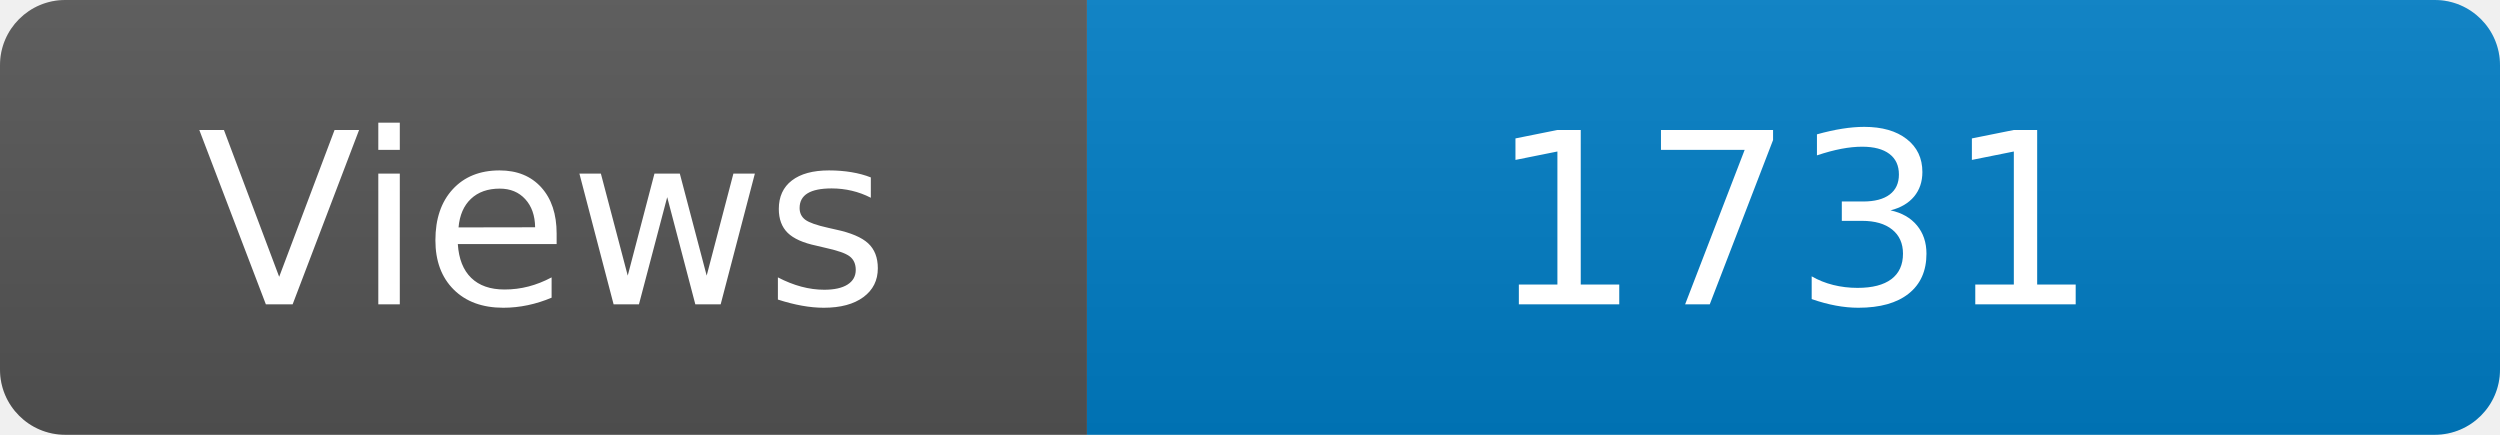
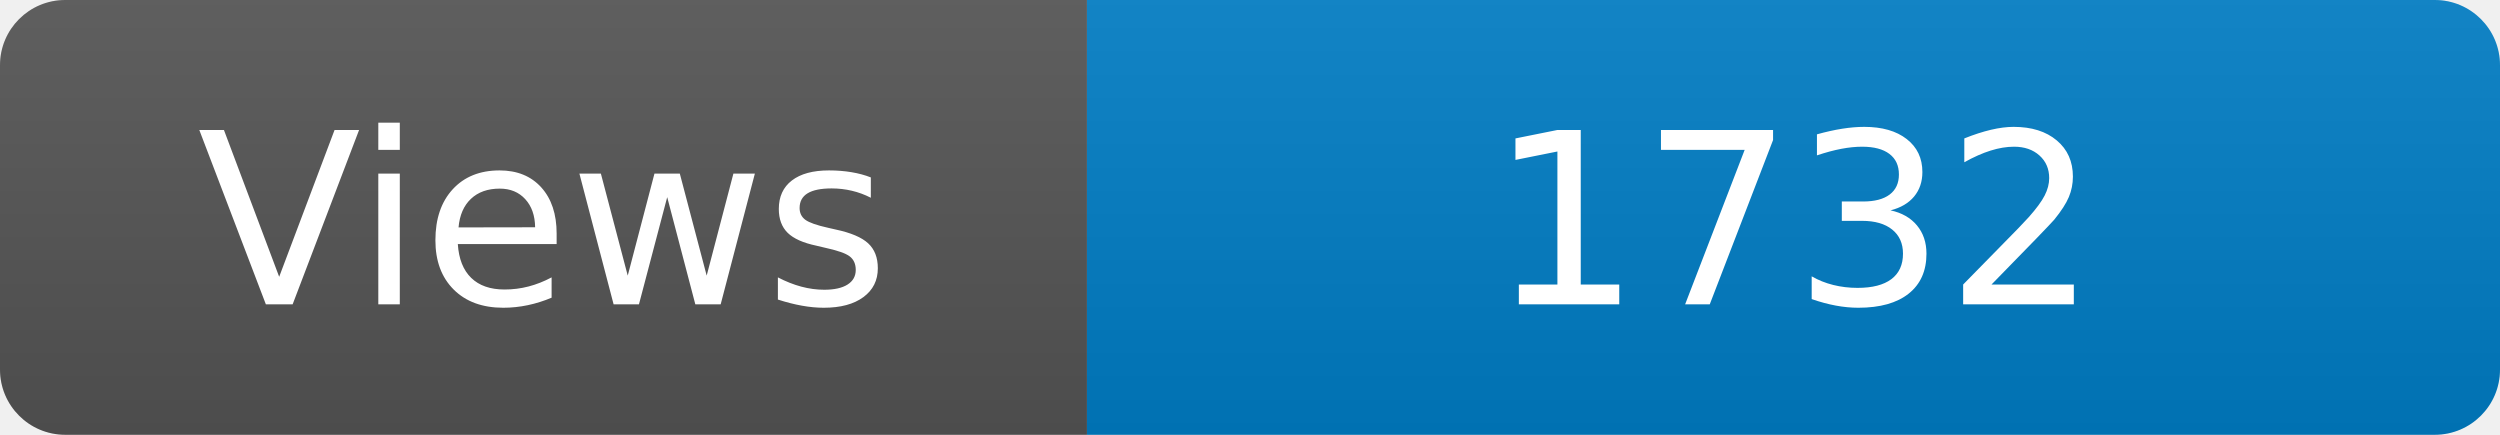
<svg xmlns="http://www.w3.org/2000/svg" width="115" height="20" role="img" aria-label="Maintained?: yes">
  <linearGradient id="s" x2="0" y2="100%">
    <stop offset="0" stop-color="#bbb" stop-opacity=".1" />
    <stop offset="1" stop-opacity=".1" />
  </linearGradient>
  <clipPath id="r">
    <rect width="115" height="20" rx="3" fill="#fff" />
  </clipPath>
  <g clip-path="url(#r)">
    <rect width="50" height="20" fill="#555" />
    <rect x="50" width="160" height="20" fill="#007ec6" />
    <rect width="115" height="20" fill="url(#s)" />
  </g>
  <g fill="#fff" text-anchor="middle" font-family="Verdana,Geneva,DejaVu Sans,sans-serif" font-size="110">
    <text x="250" y="140" transform="scale(.1)" fill="#fff">Views</text>
-     <text x="825" y="140" transform="scale(.1)" fill="#fff">1731</text>
+     <text x="825" y="140" transform="scale(.1)" fill="#fff">1732</text>
  </g>
</svg>
